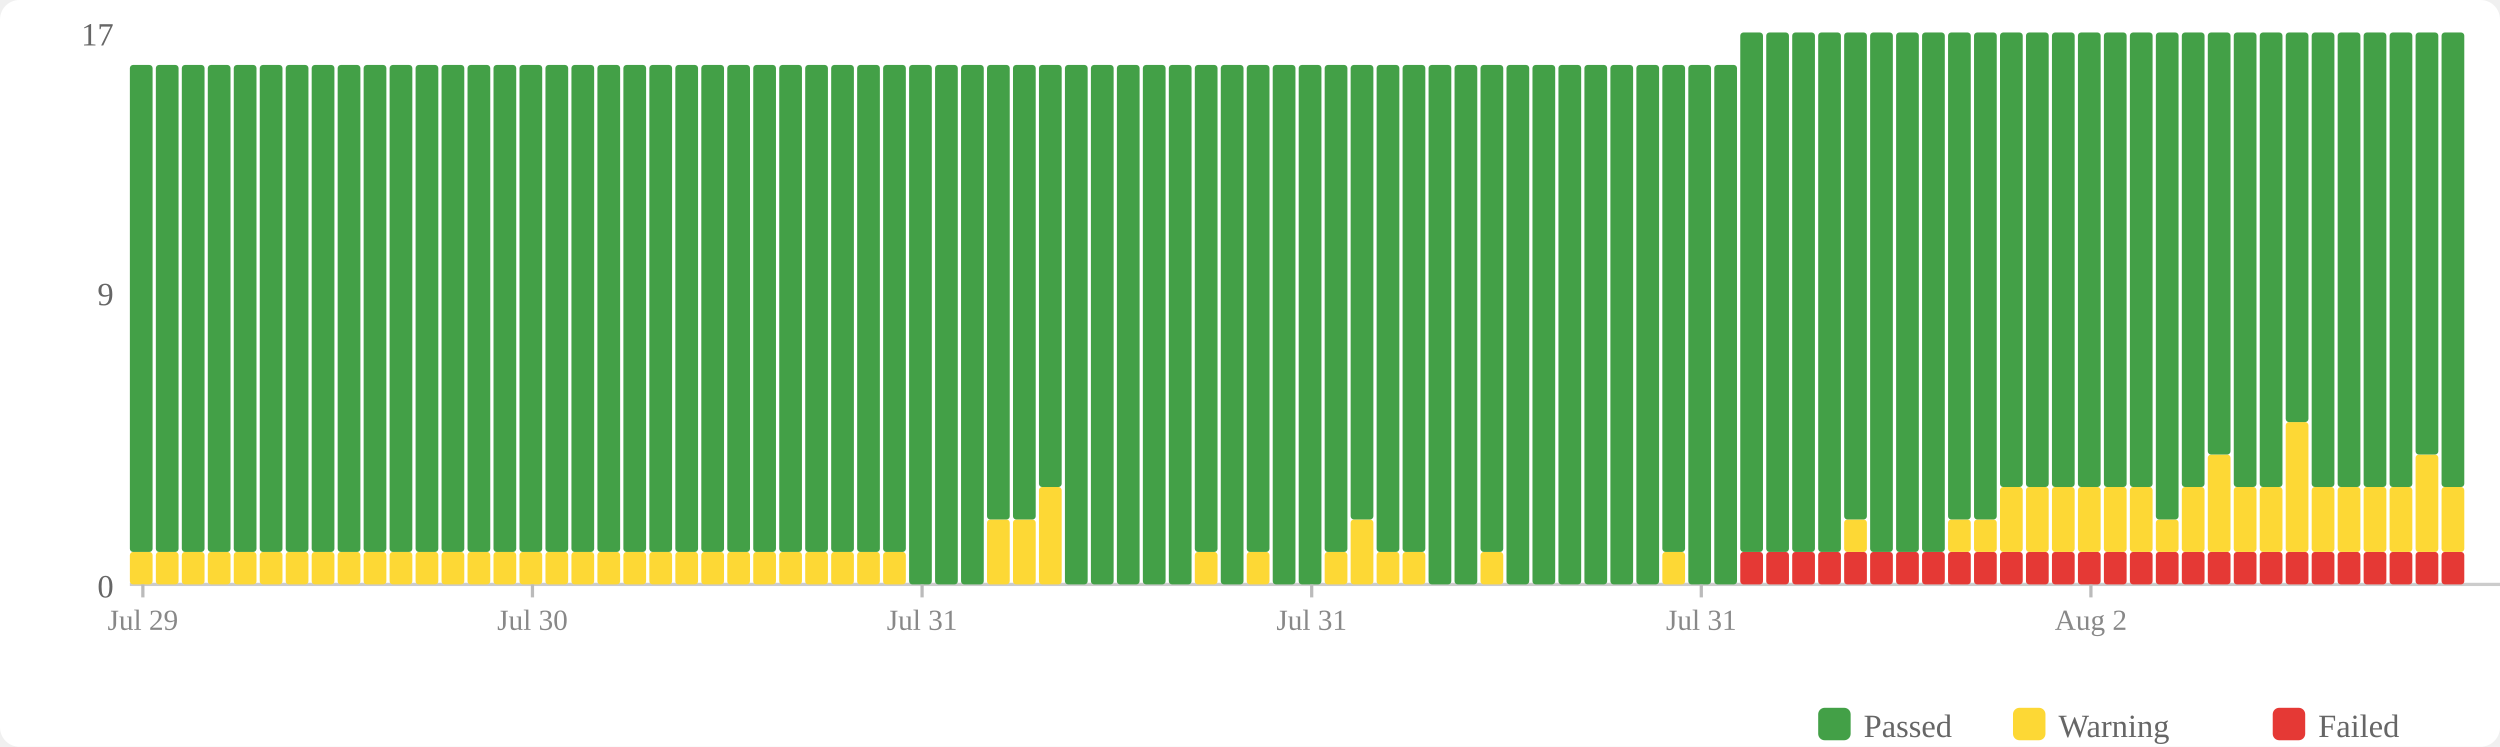
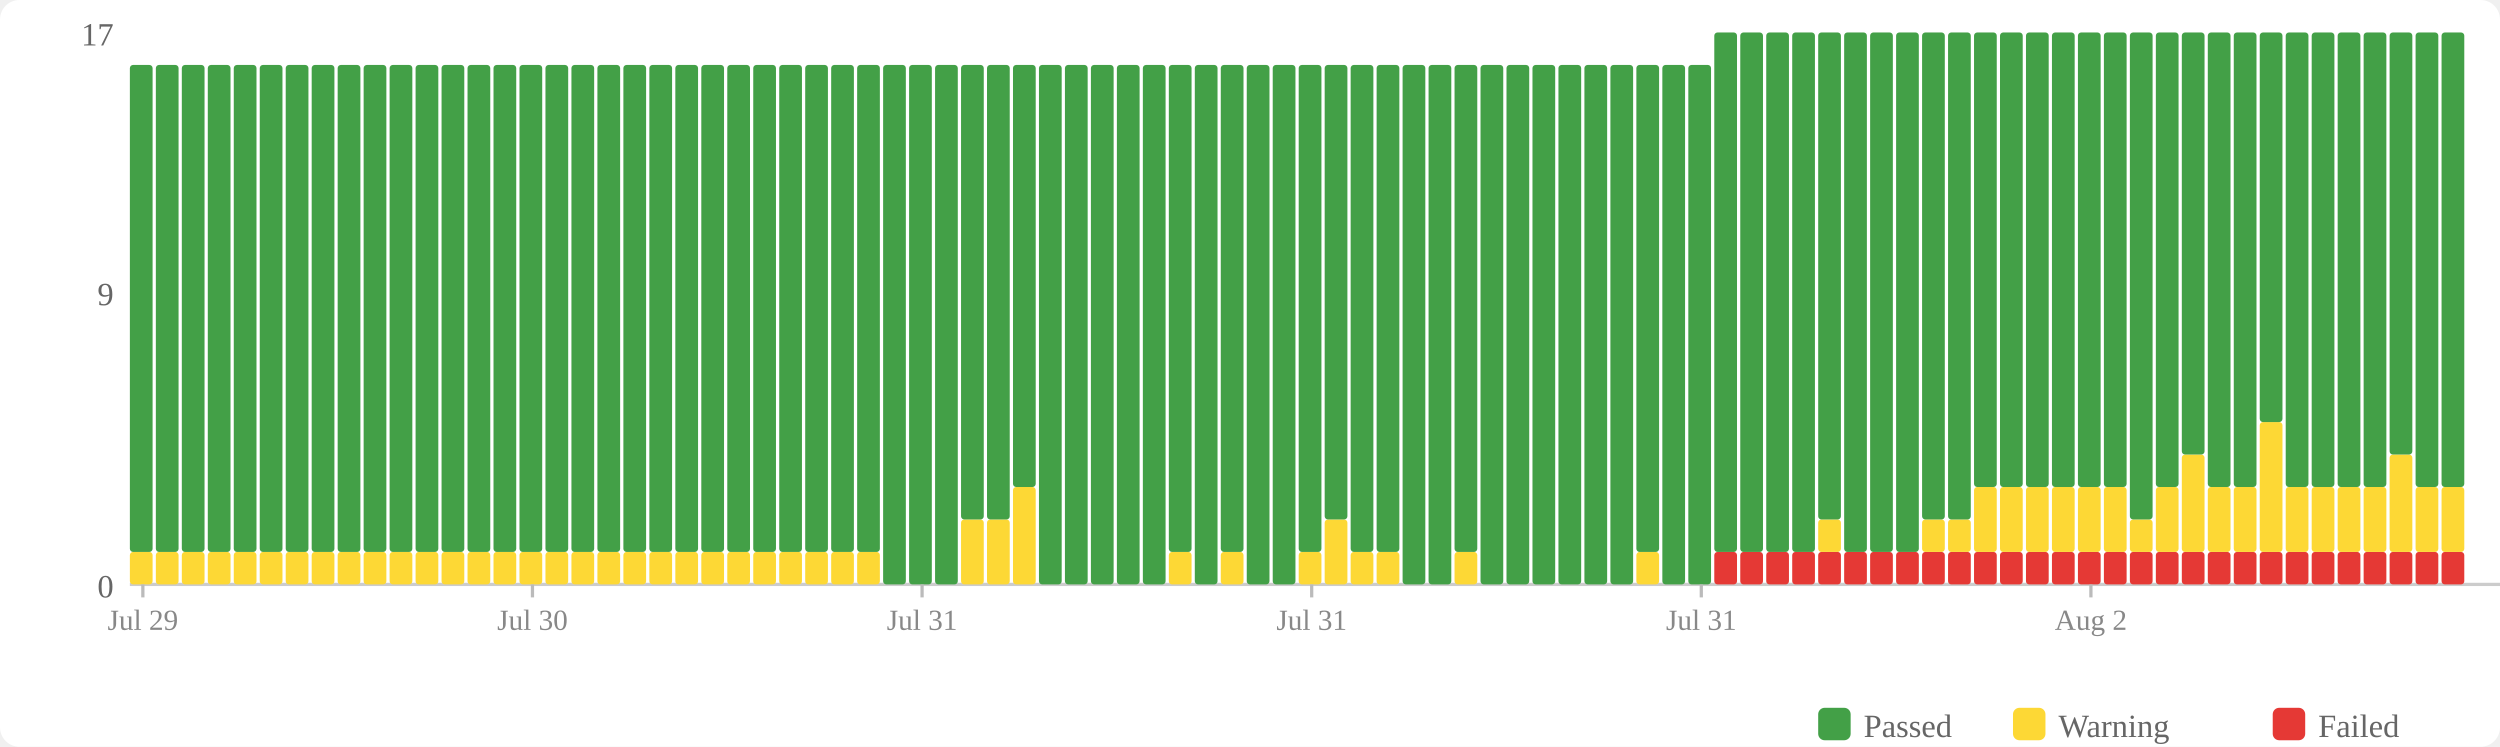
<svg xmlns="http://www.w3.org/2000/svg" width="770" height="230" viewBox="0 0 770 230">
  <rect width="770" height="230" fill="#fff" rx="6" />
  <rect x="560" y="218" width="10" height="10" fill="#43a047" rx="2" />
  <text x="574" y="227" font-size="10" fill="#666">Passed</text>
  <rect x="620" y="218" width="10" height="10" fill="#fdd835" rx="2" />
  <text x="634" y="227" font-size="10" fill="#666">Warning</text>
  <rect x="700" y="218" width="10" height="10" fill="#e53935" rx="2" />
  <text x="714" y="227" font-size="10" fill="#666">Failed</text>
  <text x="35" y="184" text-anchor="end" font-size="10" fill="#666">0</text>
  <text x="35" y="94" text-anchor="end" font-size="10" fill="#666">9</text>
  <text x="35" y="14" text-anchor="end" font-size="10" fill="#666">17</text>
  <line x1="40" y1="180" x2="770" y2="180" stroke="#ccc" stroke-width="1" />
  <rect x="40" y="170" width="7" height="10" fill="#fdd835" rx="1" />
  <rect x="40" y="20" width="7" height="150" fill="#43a047" rx="1" />
  <rect x="48" y="170" width="7" height="10" fill="#fdd835" rx="1" />
  <rect x="48" y="20" width="7" height="150" fill="#43a047" rx="1" />
  <rect x="56" y="170" width="7" height="10" fill="#fdd835" rx="1" />
  <rect x="56" y="20" width="7" height="150" fill="#43a047" rx="1" />
  <rect x="64" y="170" width="7" height="10" fill="#fdd835" rx="1" />
  <rect x="64" y="20" width="7" height="150" fill="#43a047" rx="1" />
  <rect x="72" y="170" width="7" height="10" fill="#fdd835" rx="1" />
  <rect x="72" y="20" width="7" height="150" fill="#43a047" rx="1" />
  <rect x="80" y="170" width="7" height="10" fill="#fdd835" rx="1" />
  <rect x="80" y="20" width="7" height="150" fill="#43a047" rx="1" />
  <rect x="88" y="170" width="7" height="10" fill="#fdd835" rx="1" />
  <rect x="88" y="20" width="7" height="150" fill="#43a047" rx="1" />
  <rect x="96" y="170" width="7" height="10" fill="#fdd835" rx="1" />
  <rect x="96" y="20" width="7" height="150" fill="#43a047" rx="1" />
  <rect x="104" y="170" width="7" height="10" fill="#fdd835" rx="1" />
  <rect x="104" y="20" width="7" height="150" fill="#43a047" rx="1" />
  <rect x="112" y="170" width="7" height="10" fill="#fdd835" rx="1" />
  <rect x="112" y="20" width="7" height="150" fill="#43a047" rx="1" />
  <rect x="120" y="170" width="7" height="10" fill="#fdd835" rx="1" />
  <rect x="120" y="20" width="7" height="150" fill="#43a047" rx="1" />
  <rect x="128" y="170" width="7" height="10" fill="#fdd835" rx="1" />
  <rect x="128" y="20" width="7" height="150" fill="#43a047" rx="1" />
  <rect x="136" y="170" width="7" height="10" fill="#fdd835" rx="1" />
  <rect x="136" y="20" width="7" height="150" fill="#43a047" rx="1" />
  <rect x="144" y="170" width="7" height="10" fill="#fdd835" rx="1" />
  <rect x="144" y="20" width="7" height="150" fill="#43a047" rx="1" />
  <rect x="152" y="170" width="7" height="10" fill="#fdd835" rx="1" />
  <rect x="152" y="20" width="7" height="150" fill="#43a047" rx="1" />
  <rect x="160" y="170" width="7" height="10" fill="#fdd835" rx="1" />
  <rect x="160" y="20" width="7" height="150" fill="#43a047" rx="1" />
  <rect x="168" y="170" width="7" height="10" fill="#fdd835" rx="1" />
  <rect x="168" y="20" width="7" height="150" fill="#43a047" rx="1" />
  <rect x="176" y="170" width="7" height="10" fill="#fdd835" rx="1" />
  <rect x="176" y="20" width="7" height="150" fill="#43a047" rx="1" />
  <rect x="184" y="170" width="7" height="10" fill="#fdd835" rx="1" />
  <rect x="184" y="20" width="7" height="150" fill="#43a047" rx="1" />
  <rect x="192" y="170" width="7" height="10" fill="#fdd835" rx="1" />
  <rect x="192" y="20" width="7" height="150" fill="#43a047" rx="1" />
  <rect x="200" y="170" width="7" height="10" fill="#fdd835" rx="1" />
  <rect x="200" y="20" width="7" height="150" fill="#43a047" rx="1" />
  <rect x="208" y="170" width="7" height="10" fill="#fdd835" rx="1" />
  <rect x="208" y="20" width="7" height="150" fill="#43a047" rx="1" />
  <rect x="216" y="170" width="7" height="10" fill="#fdd835" rx="1" />
  <rect x="216" y="20" width="7" height="150" fill="#43a047" rx="1" />
  <rect x="224" y="170" width="7" height="10" fill="#fdd835" rx="1" />
  <rect x="224" y="20" width="7" height="150" fill="#43a047" rx="1" />
  <rect x="232" y="170" width="7" height="10" fill="#fdd835" rx="1" />
  <rect x="232" y="20" width="7" height="150" fill="#43a047" rx="1" />
  <rect x="240" y="170" width="7" height="10" fill="#fdd835" rx="1" />
  <rect x="240" y="20" width="7" height="150" fill="#43a047" rx="1" />
  <rect x="248" y="170" width="7" height="10" fill="#fdd835" rx="1" />
  <rect x="248" y="20" width="7" height="150" fill="#43a047" rx="1" />
  <rect x="256" y="170" width="7" height="10" fill="#fdd835" rx="1" />
  <rect x="256" y="20" width="7" height="150" fill="#43a047" rx="1" />
  <rect x="264" y="170" width="7" height="10" fill="#fdd835" rx="1" />
  <rect x="264" y="20" width="7" height="150" fill="#43a047" rx="1" />
-   <rect x="272" y="170" width="7" height="10" fill="#fdd835" rx="1" />
-   <rect x="272" y="20" width="7" height="150" fill="#43a047" rx="1" />
+   <rect x="272" y="20" width="7" height="160" fill="#43a047" rx="1" />
  <rect x="280" y="20" width="7" height="160" fill="#43a047" rx="1" />
  <rect x="288" y="20" width="7" height="160" fill="#43a047" rx="1" />
-   <rect x="296" y="20" width="7" height="160" fill="#43a047" rx="1" />
+   <rect x="296" y="160" width="7" height="20" fill="#fdd835" rx="1" />
+   <rect x="296" y="20" width="7" height="140" fill="#43a047" rx="1" />
  <rect x="304" y="160" width="7" height="20" fill="#fdd835" rx="1" />
  <rect x="304" y="20" width="7" height="140" fill="#43a047" rx="1" />
-   <rect x="312" y="160" width="7" height="20" fill="#fdd835" rx="1" />
-   <rect x="312" y="20" width="7" height="140" fill="#43a047" rx="1" />
-   <rect x="320" y="150" width="7" height="30" fill="#fdd835" rx="1" />
-   <rect x="320" y="20" width="7" height="130" fill="#43a047" rx="1" />
+   <rect x="312" y="150" width="7" height="30" fill="#fdd835" rx="1" />
+   <rect x="312" y="20" width="7" height="130" fill="#43a047" rx="1" />
+   <rect x="320" y="20" width="7" height="160" fill="#43a047" rx="1" />
  <rect x="328" y="20" width="7" height="160" fill="#43a047" rx="1" />
  <rect x="336" y="20" width="7" height="160" fill="#43a047" rx="1" />
  <rect x="344" y="20" width="7" height="160" fill="#43a047" rx="1" />
  <rect x="352" y="20" width="7" height="160" fill="#43a047" rx="1" />
-   <rect x="360" y="20" width="7" height="160" fill="#43a047" rx="1" />
-   <rect x="368" y="170" width="7" height="10" fill="#fdd835" rx="1" />
-   <rect x="368" y="20" width="7" height="150" fill="#43a047" rx="1" />
-   <rect x="376" y="20" width="7" height="160" fill="#43a047" rx="1" />
-   <rect x="384" y="170" width="7" height="10" fill="#fdd835" rx="1" />
-   <rect x="384" y="20" width="7" height="150" fill="#43a047" rx="1" />
+   <rect x="360" y="170" width="7" height="10" fill="#fdd835" rx="1" />
+   <rect x="360" y="20" width="7" height="150" fill="#43a047" rx="1" />
+   <rect x="368" y="20" width="7" height="160" fill="#43a047" rx="1" />
+   <rect x="376" y="170" width="7" height="10" fill="#fdd835" rx="1" />
+   <rect x="376" y="20" width="7" height="150" fill="#43a047" rx="1" />
+   <rect x="384" y="20" width="7" height="160" fill="#43a047" rx="1" />
  <rect x="392" y="20" width="7" height="160" fill="#43a047" rx="1" />
-   <rect x="400" y="20" width="7" height="160" fill="#43a047" rx="1" />
-   <rect x="408" y="170" width="7" height="10" fill="#fdd835" rx="1" />
-   <rect x="408" y="20" width="7" height="150" fill="#43a047" rx="1" />
-   <rect x="416" y="160" width="7" height="20" fill="#fdd835" rx="1" />
-   <rect x="416" y="20" width="7" height="140" fill="#43a047" rx="1" />
+   <rect x="400" y="170" width="7" height="10" fill="#fdd835" rx="1" />
+   <rect x="400" y="20" width="7" height="150" fill="#43a047" rx="1" />
+   <rect x="408" y="160" width="7" height="20" fill="#fdd835" rx="1" />
+   <rect x="408" y="20" width="7" height="140" fill="#43a047" rx="1" />
+   <rect x="416" y="170" width="7" height="10" fill="#fdd835" rx="1" />
+   <rect x="416" y="20" width="7" height="150" fill="#43a047" rx="1" />
  <rect x="424" y="170" width="7" height="10" fill="#fdd835" rx="1" />
  <rect x="424" y="20" width="7" height="150" fill="#43a047" rx="1" />
-   <rect x="432" y="170" width="7" height="10" fill="#fdd835" rx="1" />
-   <rect x="432" y="20" width="7" height="150" fill="#43a047" rx="1" />
+   <rect x="432" y="20" width="7" height="160" fill="#43a047" rx="1" />
  <rect x="440" y="20" width="7" height="160" fill="#43a047" rx="1" />
-   <rect x="448" y="20" width="7" height="160" fill="#43a047" rx="1" />
-   <rect x="456" y="170" width="7" height="10" fill="#fdd835" rx="1" />
-   <rect x="456" y="20" width="7" height="150" fill="#43a047" rx="1" />
+   <rect x="448" y="170" width="7" height="10" fill="#fdd835" rx="1" />
+   <rect x="448" y="20" width="7" height="150" fill="#43a047" rx="1" />
+   <rect x="456" y="20" width="7" height="160" fill="#43a047" rx="1" />
  <rect x="464" y="20" width="7" height="160" fill="#43a047" rx="1" />
  <rect x="472" y="20" width="7" height="160" fill="#43a047" rx="1" />
  <rect x="480" y="20" width="7" height="160" fill="#43a047" rx="1" />
  <rect x="488" y="20" width="7" height="160" fill="#43a047" rx="1" />
  <rect x="496" y="20" width="7" height="160" fill="#43a047" rx="1" />
-   <rect x="504" y="20" width="7" height="160" fill="#43a047" rx="1" />
-   <rect x="512" y="170" width="7" height="10" fill="#fdd835" rx="1" />
-   <rect x="512" y="20" width="7" height="150" fill="#43a047" rx="1" />
+   <rect x="504" y="170" width="7" height="10" fill="#fdd835" rx="1" />
+   <rect x="504" y="20" width="7" height="150" fill="#43a047" rx="1" />
+   <rect x="512" y="20" width="7" height="160" fill="#43a047" rx="1" />
  <rect x="520" y="20" width="7" height="160" fill="#43a047" rx="1" />
-   <rect x="528" y="20" width="7" height="160" fill="#43a047" rx="1" />
+   <rect x="528" y="170" width="7" height="10" fill="#e53935" rx="1" />
+   <rect x="528" y="10" width="7" height="160" fill="#43a047" rx="1" />
  <rect x="536" y="170" width="7" height="10" fill="#e53935" rx="1" />
  <rect x="536" y="10" width="7" height="160" fill="#43a047" rx="1" />
  <rect x="544" y="170" width="7" height="10" fill="#e53935" rx="1" />
  <rect x="544" y="10" width="7" height="160" fill="#43a047" rx="1" />
  <rect x="552" y="170" width="7" height="10" fill="#e53935" rx="1" />
  <rect x="552" y="10" width="7" height="160" fill="#43a047" rx="1" />
  <rect x="560" y="170" width="7" height="10" fill="#e53935" rx="1" />
-   <rect x="560" y="10" width="7" height="160" fill="#43a047" rx="1" />
+   <rect x="560" y="160" width="7" height="10" fill="#fdd835" rx="1" />
+   <rect x="560" y="10" width="7" height="150" fill="#43a047" rx="1" />
  <rect x="568" y="170" width="7" height="10" fill="#e53935" rx="1" />
-   <rect x="568" y="160" width="7" height="10" fill="#fdd835" rx="1" />
-   <rect x="568" y="10" width="7" height="150" fill="#43a047" rx="1" />
+   <rect x="568" y="10" width="7" height="160" fill="#43a047" rx="1" />
  <rect x="576" y="170" width="7" height="10" fill="#e53935" rx="1" />
  <rect x="576" y="10" width="7" height="160" fill="#43a047" rx="1" />
  <rect x="584" y="170" width="7" height="10" fill="#e53935" rx="1" />
  <rect x="584" y="10" width="7" height="160" fill="#43a047" rx="1" />
  <rect x="592" y="170" width="7" height="10" fill="#e53935" rx="1" />
-   <rect x="592" y="10" width="7" height="160" fill="#43a047" rx="1" />
+   <rect x="592" y="160" width="7" height="10" fill="#fdd835" rx="1" />
+   <rect x="592" y="10" width="7" height="150" fill="#43a047" rx="1" />
  <rect x="600" y="170" width="7" height="10" fill="#e53935" rx="1" />
  <rect x="600" y="160" width="7" height="10" fill="#fdd835" rx="1" />
  <rect x="600" y="10" width="7" height="150" fill="#43a047" rx="1" />
  <rect x="608" y="170" width="7" height="10" fill="#e53935" rx="1" />
-   <rect x="608" y="160" width="7" height="10" fill="#fdd835" rx="1" />
-   <rect x="608" y="10" width="7" height="150" fill="#43a047" rx="1" />
+   <rect x="608" y="150" width="7" height="20" fill="#fdd835" rx="1" />
+   <rect x="608" y="10" width="7" height="140" fill="#43a047" rx="1" />
  <rect x="616" y="170" width="7" height="10" fill="#e53935" rx="1" />
  <rect x="616" y="150" width="7" height="20" fill="#fdd835" rx="1" />
  <rect x="616" y="10" width="7" height="140" fill="#43a047" rx="1" />
  <rect x="624" y="170" width="7" height="10" fill="#e53935" rx="1" />
  <rect x="624" y="150" width="7" height="20" fill="#fdd835" rx="1" />
  <rect x="624" y="10" width="7" height="140" fill="#43a047" rx="1" />
  <rect x="632" y="170" width="7" height="10" fill="#e53935" rx="1" />
  <rect x="632" y="150" width="7" height="20" fill="#fdd835" rx="1" />
  <rect x="632" y="10" width="7" height="140" fill="#43a047" rx="1" />
  <rect x="640" y="170" width="7" height="10" fill="#e53935" rx="1" />
  <rect x="640" y="150" width="7" height="20" fill="#fdd835" rx="1" />
  <rect x="640" y="10" width="7" height="140" fill="#43a047" rx="1" />
  <rect x="648" y="170" width="7" height="10" fill="#e53935" rx="1" />
  <rect x="648" y="150" width="7" height="20" fill="#fdd835" rx="1" />
  <rect x="648" y="10" width="7" height="140" fill="#43a047" rx="1" />
  <rect x="656" y="170" width="7" height="10" fill="#e53935" rx="1" />
-   <rect x="656" y="150" width="7" height="20" fill="#fdd835" rx="1" />
-   <rect x="656" y="10" width="7" height="140" fill="#43a047" rx="1" />
+   <rect x="656" y="160" width="7" height="10" fill="#fdd835" rx="1" />
+   <rect x="656" y="10" width="7" height="150" fill="#43a047" rx="1" />
  <rect x="664" y="170" width="7" height="10" fill="#e53935" rx="1" />
-   <rect x="664" y="160" width="7" height="10" fill="#fdd835" rx="1" />
-   <rect x="664" y="10" width="7" height="150" fill="#43a047" rx="1" />
+   <rect x="664" y="150" width="7" height="20" fill="#fdd835" rx="1" />
+   <rect x="664" y="10" width="7" height="140" fill="#43a047" rx="1" />
  <rect x="672" y="170" width="7" height="10" fill="#e53935" rx="1" />
-   <rect x="672" y="150" width="7" height="20" fill="#fdd835" rx="1" />
-   <rect x="672" y="10" width="7" height="140" fill="#43a047" rx="1" />
+   <rect x="672" y="140" width="7" height="30" fill="#fdd835" rx="1" />
+   <rect x="672" y="10" width="7" height="130" fill="#43a047" rx="1" />
  <rect x="680" y="170" width="7" height="10" fill="#e53935" rx="1" />
-   <rect x="680" y="140" width="7" height="30" fill="#fdd835" rx="1" />
-   <rect x="680" y="10" width="7" height="130" fill="#43a047" rx="1" />
+   <rect x="680" y="150" width="7" height="20" fill="#fdd835" rx="1" />
+   <rect x="680" y="10" width="7" height="140" fill="#43a047" rx="1" />
  <rect x="688" y="170" width="7" height="10" fill="#e53935" rx="1" />
  <rect x="688" y="150" width="7" height="20" fill="#fdd835" rx="1" />
  <rect x="688" y="10" width="7" height="140" fill="#43a047" rx="1" />
  <rect x="696" y="170" width="7" height="10" fill="#e53935" rx="1" />
-   <rect x="696" y="150" width="7" height="20" fill="#fdd835" rx="1" />
-   <rect x="696" y="10" width="7" height="140" fill="#43a047" rx="1" />
+   <rect x="696" y="130" width="7" height="40" fill="#fdd835" rx="1" />
+   <rect x="696" y="10" width="7" height="120" fill="#43a047" rx="1" />
  <rect x="704" y="170" width="7" height="10" fill="#e53935" rx="1" />
-   <rect x="704" y="130" width="7" height="40" fill="#fdd835" rx="1" />
-   <rect x="704" y="10" width="7" height="120" fill="#43a047" rx="1" />
+   <rect x="704" y="150" width="7" height="20" fill="#fdd835" rx="1" />
+   <rect x="704" y="10" width="7" height="140" fill="#43a047" rx="1" />
  <rect x="712" y="170" width="7" height="10" fill="#e53935" rx="1" />
  <rect x="712" y="150" width="7" height="20" fill="#fdd835" rx="1" />
  <rect x="712" y="10" width="7" height="140" fill="#43a047" rx="1" />
  <rect x="720" y="170" width="7" height="10" fill="#e53935" rx="1" />
  <rect x="720" y="150" width="7" height="20" fill="#fdd835" rx="1" />
  <rect x="720" y="10" width="7" height="140" fill="#43a047" rx="1" />
  <rect x="728" y="170" width="7" height="10" fill="#e53935" rx="1" />
  <rect x="728" y="150" width="7" height="20" fill="#fdd835" rx="1" />
  <rect x="728" y="10" width="7" height="140" fill="#43a047" rx="1" />
  <rect x="736" y="170" width="7" height="10" fill="#e53935" rx="1" />
-   <rect x="736" y="150" width="7" height="20" fill="#fdd835" rx="1" />
-   <rect x="736" y="10" width="7" height="140" fill="#43a047" rx="1" />
+   <rect x="736" y="140" width="7" height="30" fill="#fdd835" rx="1" />
+   <rect x="736" y="10" width="7" height="130" fill="#43a047" rx="1" />
  <rect x="744" y="170" width="7" height="10" fill="#e53935" rx="1" />
-   <rect x="744" y="140" width="7" height="30" fill="#fdd835" rx="1" />
-   <rect x="744" y="10" width="7" height="130" fill="#43a047" rx="1" />
+   <rect x="744" y="150" width="7" height="20" fill="#fdd835" rx="1" />
+   <rect x="744" y="10" width="7" height="140" fill="#43a047" rx="1" />
  <rect x="752" y="170" width="7" height="10" fill="#e53935" rx="1" />
  <rect x="752" y="150" width="7" height="20" fill="#fdd835" rx="1" />
  <rect x="752" y="10" width="7" height="140" fill="#43a047" rx="1" />
  <line x1="44.0" y1="180" x2="44.0" y2="184" stroke="#bbb" stroke-width="1" />
  <text x="44.0" y="194" text-anchor="middle" font-size="9" fill="#888">Jul 29</text>
  <line x1="164.0" y1="180" x2="164.0" y2="184" stroke="#bbb" stroke-width="1" />
  <text x="164.0" y="194" text-anchor="middle" font-size="9" fill="#888">Jul 30</text>
  <line x1="284.0" y1="180" x2="284.0" y2="184" stroke="#bbb" stroke-width="1" />
  <text x="284.0" y="194" text-anchor="middle" font-size="9" fill="#888">Jul 31</text>
  <line x1="404.0" y1="180" x2="404.0" y2="184" stroke="#bbb" stroke-width="1" />
  <text x="404.0" y="194" text-anchor="middle" font-size="9" fill="#888">Jul 31</text>
  <line x1="524.0" y1="180" x2="524.0" y2="184" stroke="#bbb" stroke-width="1" />
  <text x="524.0" y="194" text-anchor="middle" font-size="9" fill="#888">Jul 31</text>
  <line x1="644.0" y1="180" x2="644.0" y2="184" stroke="#bbb" stroke-width="1" />
  <text x="644.0" y="194" text-anchor="middle" font-size="9" fill="#888">Aug 2</text>
</svg>
